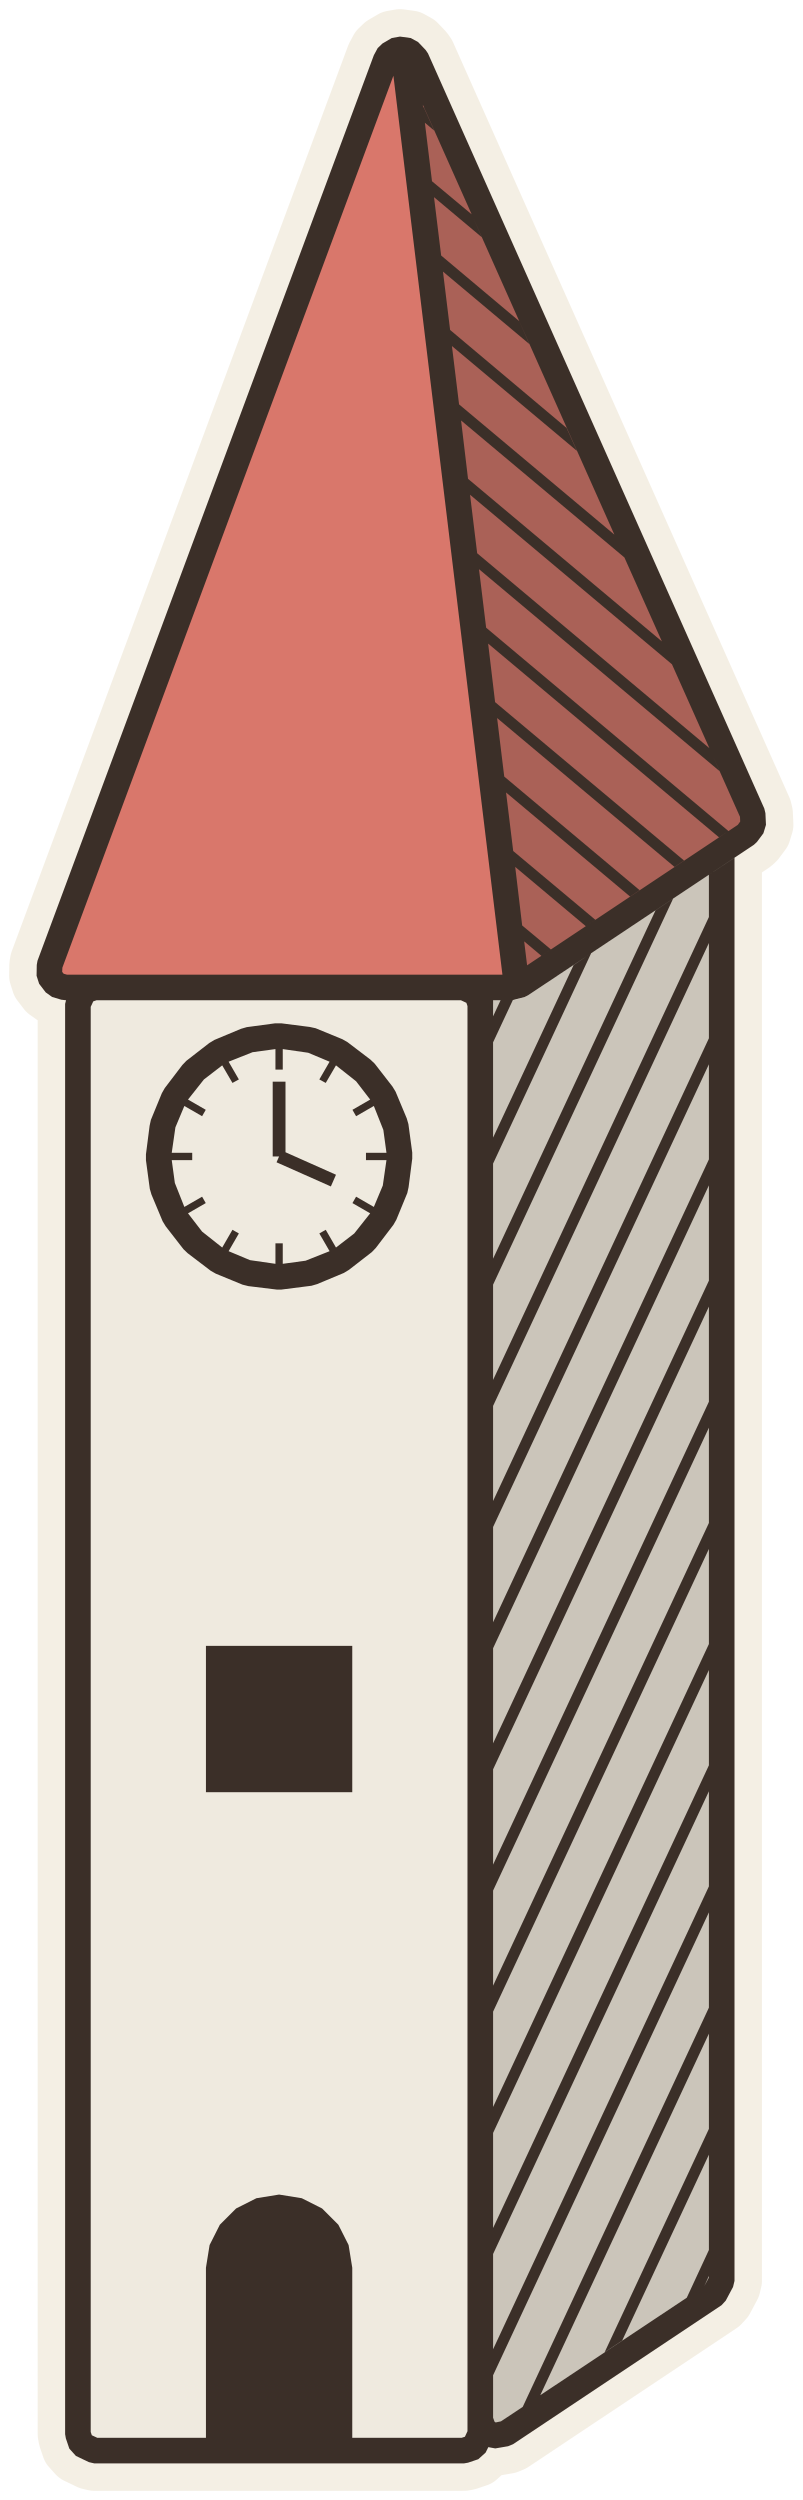
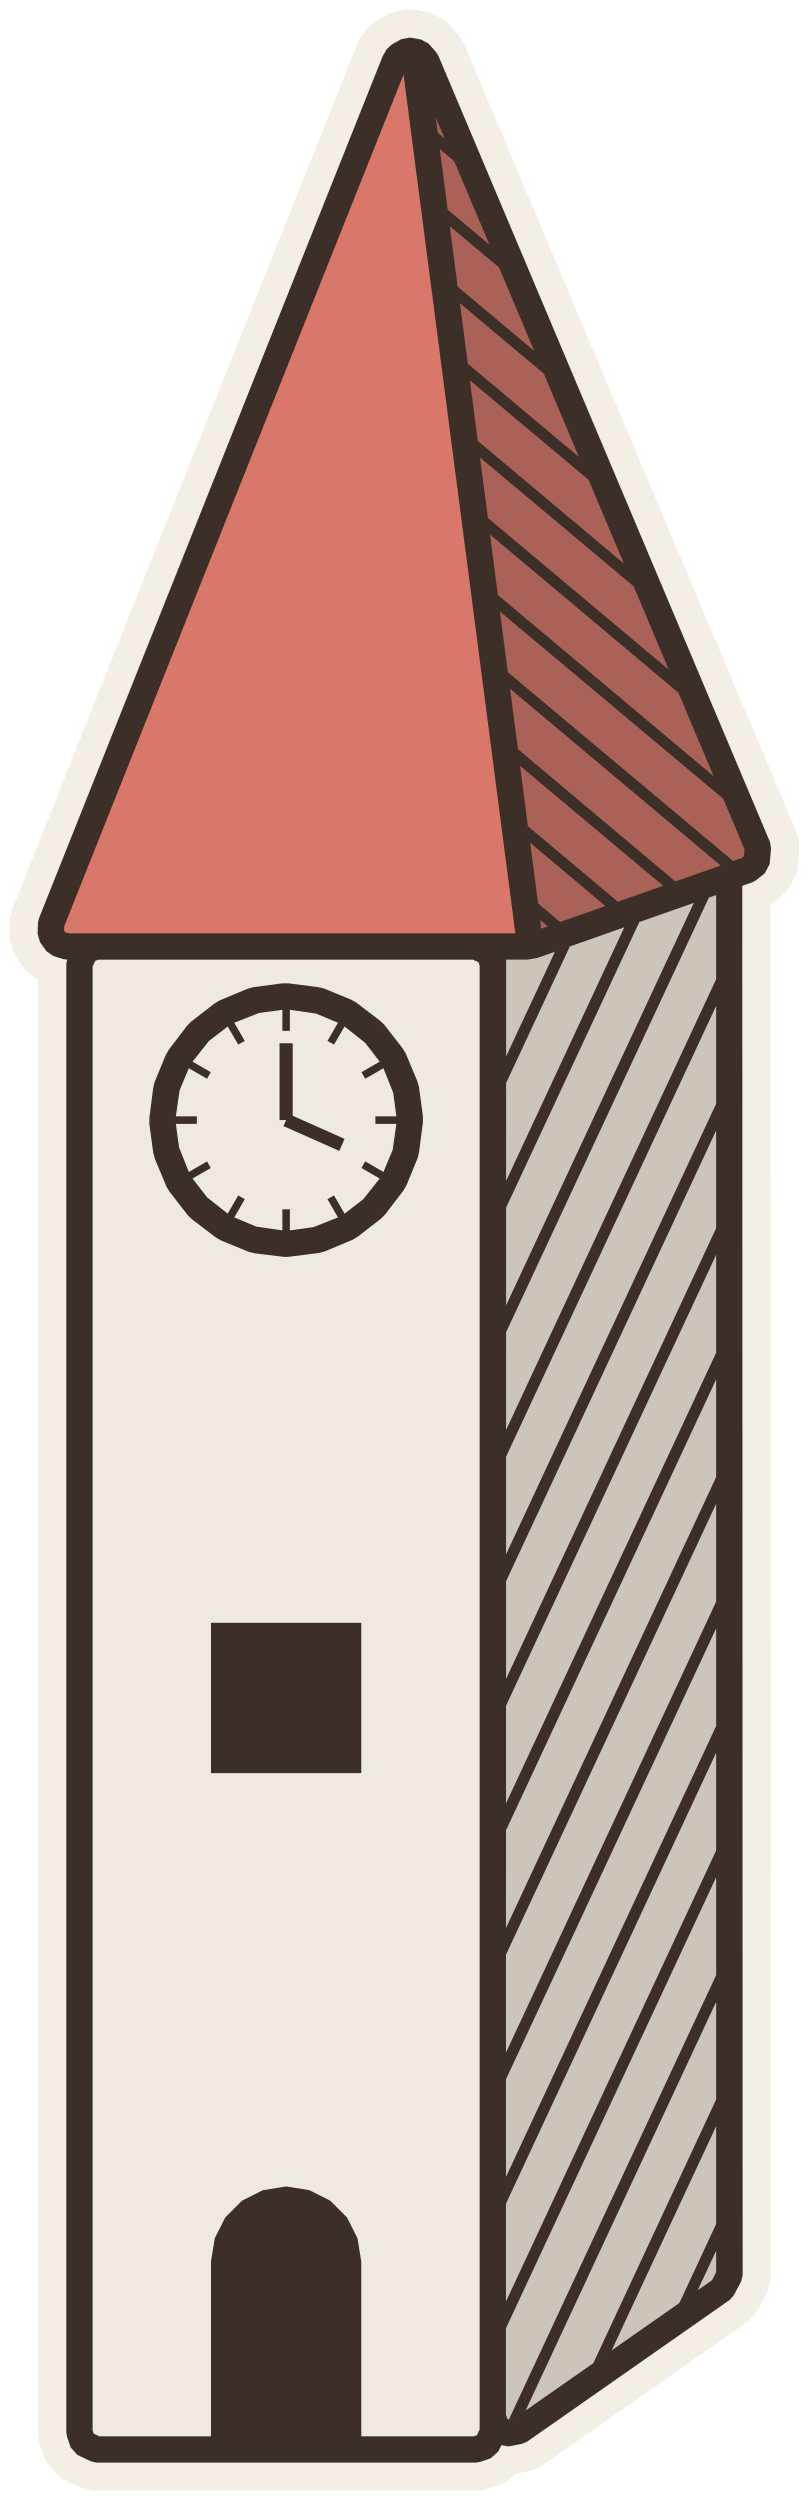
- <svg xmlns="http://www.w3.org/2000/svg" viewBox="-15.26 -133.99 43.89 136.69" data-palette="wall:#EFEADF;roof:#D9776B;wood:#C9A97C;earth:#94744F;water:#8FB0B8;flag:#4A3B32;ink:#3B2F28;halo:#F4EFE4">
-   <path data-role="sil" fill="#F4EFE4" stroke="#F4EFE4" stroke-width="3" stroke-linejoin="round" d="M10.33 0.66L10.89 0.47L11.29 0.11L11.44 -0.19L11.82 -0.12L12.52 -0.24L12.79 -0.35L24.19 -7.95L24.42 -8.2L24.82 -8.95L24.9 -9.28L24.9 -87.09L25.96 -87.8L26.13 -87.96L26.48 -88.43L26.62 -88.89L26.59 -89.53L26.53 -89.78L8.14 -131.07L8.01 -131.26L7.6 -131.69L7.2 -131.91L6.61 -131.99L6.16 -131.91L5.65 -131.61L5.39 -131.36L5.18 -130.97L-13.21 -81.46L-13.25 -81.23L-13.26 -80.64L-13.12 -80.2L-12.76 -79.73L-12.41 -79.48L-11.91 -79.33L-11.65 -79.3L-11.7 -79.1L-11.7 -0.9L-11.66 -0.67L-11.47 -0.11L-11.11 0.29L-10.4 0.63L-10.1 0.7L10.1 0.7Z" />
+ <svg xmlns="http://www.w3.org/2000/svg" viewBox="-15.23 -130.38 43.04 133.07" data-palette="wall:#EFEADF;roof:#D9776B;wood:#C9A97C;earth:#94744F;water:#8FB0B8;flag:#4A3B32;ink:#3B2F28;halo:#F4EFE4">
+   <path data-role="sil" fill="#F4EFE4" stroke="#F4EFE4" stroke-width="3" stroke-linejoin="round" d="M10.33 0.66L10.89 0.47L11.29 0.11L11.46 -0.23L11.83 -0.16L12.55 -0.3L12.82 -0.41L23.61 -7.96L23.83 -8.21L24.22 -8.95L24.3 -9.27L24.28 -83.23L24.82 -83.42L25.02 -83.53L25.48 -83.9L25.74 -84.39L25.81 -85.22L25.76 -85.55L8.1 -127.42L7.97 -127.62L7.58 -128.06L7.17 -128.28L6.59 -128.38L6.14 -128.3L5.62 -128.01L5.36 -127.77L5.14 -127.39L-13.16 -81.49L-13.21 -81.26L-13.23 -80.67L-13.1 -80.23L-12.76 -79.75L-12.4 -79.5L-11.88 -79.33L-11.65 -79.3L-11.7 -79.1L-11.7 -0.9L-11.66 -0.67L-11.47 -0.11L-11.11 0.29L-10.4 0.63L-10.1 0.7L10.1 0.7Z" />
  <path data-role="wall" fill="#EFEADF" d="M10.66 -0.19L11 -0.9L11 -79.1L10.93 -79.3L-10.9 -79.3L-11 -79.1L-11 -0.9L-10.81 -0.34L-10.1 0L10.1 0ZM0.21 -63.48L-0.21 -63.48L-1.77 -63.69L-2.08 -63.78L-3.54 -64.39L-3.82 -64.56L-5.07 -65.53L-5.29 -65.76L-6.25 -67.02L-6.41 -67.3L-7.01 -68.76L-7.08 -69.08L-7.28 -70.64L-7.28 -70.97L-7.07 -72.53L-6.98 -72.84L-6.37 -74.3L-6.2 -74.58L-5.23 -75.83L-5 -76.05L-3.74 -77.01L-3.46 -77.17L-2 -77.77L-1.68 -77.84L-0.12 -78.04L0.21 -78.04L1.77 -77.83L2.08 -77.74L3.54 -77.13L3.82 -76.96L5.07 -75.99L5.29 -75.76L6.25 -74.5L6.41 -74.22L7.01 -72.76L7.08 -72.44L7.28 -70.88L7.28 -70.55L7.07 -68.99L6.98 -68.68L6.37 -67.22L6.2 -66.94L5.23 -65.69L5 -65.47L3.74 -64.51L3.46 -64.35L2 -63.75L1.68 -63.67ZM1.59 -64.37L1.81 -64.43L3.19 -65L3.4 -65.12L4.57 -66.02L4.74 -66.19L5.64 -67.36L5.76 -67.57L6.33 -68.94L6.39 -69.17L6.58 -70.64L6.58 -70.88L6.39 -72.35L6.33 -72.58L5.76 -73.95L5.64 -74.16L4.74 -75.33L4.57 -75.5L3.4 -76.4L3.19 -76.52L1.81 -77.09L1.59 -77.15L0.12 -77.34L-0.12 -77.34L-1.59 -77.15L-1.81 -77.09L-3.19 -76.52L-3.4 -76.4L-4.57 -75.5L-4.74 -75.33L-5.64 -74.16L-5.76 -73.95L-6.33 -72.58L-6.39 -72.35L-6.58 -70.88L-6.58 -70.64L-6.39 -69.17L-6.33 -68.94L-5.76 -67.57L-5.64 -67.36L-4.74 -66.19L-4.57 -66.02L-3.4 -65.12L-3.19 -65L-1.81 -64.43L-1.59 -64.37L-0.12 -64.18L0.12 -64.18Z" />
-   <path data-role="wall-shade" fill="#cbc5ba" d="M12.4 -0.93L23.8 -8.53L24.2 -9.28L24.2 -86.63L13.61 -79.57L13.43 -79.48L12.93 -79.33L12.73 -79.3L11.67 -79.3L11.7 -79.1L11.69 -0.81Z" />
-   <path data-role="roof" fill="#D9776B" d="M12.73 -80L12.99 -80.08L6.79 -131.26L6.51 -131.3L6 -131.01L5.83 -130.73L-12.55 -81.21L-12.56 -80.62L-12.2 -80.15L-11.71 -80Z" />
-   <path data-role="roof-shade" fill="#aa6157" d="M13.23 -80.15L25.57 -88.38L25.93 -88.85L25.89 -89.49L7.5 -130.78L7.09 -131.22L6.79 -131.26L12.99 -80.08Z" />
-   <path data-role="ink" fill="#3B2F28" d="M18.33 -104.76L9.84 -111.88L9.45 -115.07L16.28 -109.34L15.72 -110.59L9.35 -115.95L8.96 -119.14L13.68 -115.18L13.13 -116.43L8.86 -120.02L8.47 -123.21L11.08 -121.02L10.53 -122.27L8.36 -124.08L7.97 -127.28L8.48 -126.85L7.92 -128.1L7.87 -128.15L7.86 -128.26ZM-11.6 -80.7L-11.78 -80.75L-11.86 -80.85L-11.85 -81.08L6.25 -129.85L12.21 -80.7ZM20.93 -98.92L10.33 -107.81L9.95 -111L18.88 -103.51ZM13.56 -81.21L13.4 -82.52L14.34 -81.73L14.86 -82.08L13.29 -83.39L12.91 -86.59L16.77 -83.35L17.29 -83.7L12.8 -87.46L12.41 -90.66L19.19 -84.97L19.71 -85.32L12.31 -91.53L11.92 -94.73L21.62 -86.59L22.14 -86.94L11.81 -95.6L11.43 -98.8L24.05 -88.21L24.57 -88.55L11.32 -99.67L10.93 -102.87L24.08 -91.83L23.53 -93.08L10.83 -103.74L10.44 -106.94L21.48 -97.67L25.2 -89.33L25.21 -89.07L25.08 -88.89ZM10.24 -79.16L10.3 -78.98L10.3 -1.06L10.16 -0.76L9.98 -0.7L4 -0.7L4 -10L3.8 -11.24L3.24 -12.35L2.35 -13.24L1.24 -13.8L0 -14L-1.24 -13.8L-2.35 -13.24L-3.24 -12.35L-3.8 -11.24L-4 -10L-4 -0.7L-9.94 -0.7L-10.24 -0.84L-10.3 -1.02L-10.3 -78.94L-10.16 -79.24L-9.98 -79.3L9.94 -79.3ZM21.54 -84.85L20.58 -84.21L11.7 -65.17L11.7 -63.75ZM17.06 -81.87L16.1 -81.22L11.7 -71.79L11.7 -70.37ZM0.12 -63.48L1.77 -63.69L2.08 -63.78L3.54 -64.39L3.82 -64.56L5.07 -65.53L5.29 -65.76L6.25 -67.02L6.41 -67.3L7.01 -68.76L7.08 -69.08L7.28 -70.64L7.28 -70.97L7.07 -72.53L6.98 -72.84L6.37 -74.3L6.2 -74.58L5.23 -75.83L5 -76.05L3.74 -77.01L3.46 -77.17L2 -77.77L1.68 -77.84L0.12 -78.04L-0.21 -78.04L-1.77 -77.83L-2.08 -77.74L-3.54 -77.13L-3.82 -76.96L-5.07 -75.99L-5.29 -75.76L-6.25 -74.5L-6.41 -74.22L-7.01 -72.76L-7.08 -72.44L-7.28 -70.88L-7.28 -70.55L-7.07 -68.99L-6.98 -68.68L-6.37 -67.22L-6.2 -66.94L-5.23 -65.69L-5 -65.47L-3.74 -64.51L-3.46 -64.35L-2 -63.75L-1.68 -63.67L-0.12 -63.48ZM0.2 -64.89L0.2 -66.01L-0.2 -66.01L-0.2 -64.89L-1.59 -65.09L-2.76 -65.58L-2.2 -66.55L-2.55 -66.75L-3.11 -65.78L-4.21 -66.65L-4.98 -67.65L-4.01 -68.21L-4.21 -68.56L-5.18 -68L-5.7 -69.31L-5.87 -70.56L-4.75 -70.56L-4.75 -70.96L-5.87 -70.96L-5.67 -72.35L-5.18 -73.52L-4.21 -72.96L-4.01 -73.31L-4.98 -73.87L-4.11 -74.97L-3.11 -75.74L-2.55 -74.78L-2.2 -74.97L-2.76 -75.94L-1.45 -76.46L-0.2 -76.63L-0.2 -75.51L0.2 -75.51L0.2 -76.63L1.59 -76.43L2.76 -75.94L2.2 -74.97L2.55 -74.78L3.11 -75.74L4.21 -74.87L4.98 -73.87L4.01 -73.31L4.21 -72.96L5.18 -73.52L5.7 -72.21L5.87 -70.96L4.75 -70.96L4.75 -70.56L5.87 -70.56L5.67 -69.17L5.18 -68L4.21 -68.56L4.01 -68.21L4.98 -67.65L4.11 -66.55L3.11 -65.78L2.55 -66.75L2.2 -66.55L2.76 -65.58L1.45 -65.06ZM3.11 -69.76L0.35 -70.99L0.35 -74.85L-0.35 -74.85L-0.35 -70.76L0 -70.76L-0.14 -70.44L2.83 -69.12ZM4 -44L-4 -44L-4 -36L4 -36ZM23.5 -22.8L23.5 -17.59L17.8 -5.38L18.76 -6.02L23.5 -16.18L23.5 -10.97L22.29 -8.36L14.28 -3.03ZM23.5 -9.55L23.5 -9.46L23.25 -9ZM11.7 -78.42L11.7 -77L12.78 -79.31L13.43 -79.48L13.61 -79.57L25.96 -87.8L26.13 -87.96L26.48 -88.43L26.62 -88.89L26.59 -89.53L26.53 -89.78L8.14 -131.07L8.01 -131.26L7.6 -131.69L7.2 -131.91L6.61 -131.99L6.16 -131.91L5.65 -131.61L5.39 -131.36L5.18 -130.97L-13.21 -81.46L-13.25 -81.23L-13.26 -80.64L-13.12 -80.2L-12.76 -79.73L-12.41 -79.48L-11.91 -79.33L-11.65 -79.3L-11.7 -79.1L-11.7 -0.9L-11.66 -0.67L-11.47 -0.11L-11.11 0.29L-10.4 0.63L-10.1 0.7L10.1 0.7L10.33 0.66L10.89 0.47L11.29 0.11L11.44 -0.19L11.82 -0.12L12.52 -0.24L12.79 -0.35L24.19 -7.95L24.42 -8.2L24.82 -8.95L24.9 -9.28L24.9 -87.09L23.5 -86.16L23.5 -83.85L11.7 -58.54L11.7 -57.12L23.5 -82.43L23.5 -77.22L11.7 -51.92L11.7 -50.5L23.5 -75.8L23.5 -70.6L11.7 -45.29L11.7 -43.87L23.5 -69.18L23.5 -63.97L11.7 -38.67L11.7 -37.25L23.5 -62.55L23.5 -57.35L11.7 -32.04L11.7 -30.62L23.5 -55.93L23.5 -50.72L11.7 -25.42L11.7 -24L23.5 -49.3L23.5 -44.1L11.7 -18.79L11.7 -17.37L23.5 -42.68L23.5 -37.47L11.7 -12.17L11.7 -10.75L23.5 -36.05L23.5 -30.85L11.7 -5.54L11.7 -4.12L23.5 -29.43L23.5 -24.22L13.32 -2.39L12.13 -1.6L11.84 -1.54L11.78 -1.58L11.7 -1.8L11.7 -79.3L12.11 -79.3Z" />
+   <path data-role="wall-shade" fill="#cbc5ba" d="M12.41 -0.99L23.21 -8.53L23.59 -9.27L23.59 -82.99L13.26 -79.36L12.85 -79.3L11.67 -79.3L11.7 -79.1L11.69 -0.85Z" />
+   <path data-role="roof" fill="#D9776B" d="M12.85 -80L13 -80.03L6.8 -127.63L6.47 -127.69L5.96 -127.4L5.79 -127.13L-12.51 -81.23L-12.53 -80.64L-12.19 -80.16L-11.67 -80Z" />
+   <path data-role="roof-shade" fill="#aa6157" d="M13.14 -80.05L24.58 -84.08L25.05 -84.45L25.11 -85.28L7.45 -127.15L7.06 -127.59L6.8 -127.63L13 -80.03Z" />
+   <path data-role="ink" fill="#3B2F28" d="M10.24 -79.16L10.3 -78.98L10.3 -1.06L10.16 -0.76L9.98 -0.7L4 -0.7L4 -10L3.8 -11.24L3.24 -12.35L2.35 -13.24L1.24 -13.8L0 -14L-1.24 -13.8L-2.35 -13.24L-3.24 -12.35L-3.8 -11.24L-4 -10L-4 -0.7L-9.94 -0.7L-10.24 -0.84L-10.3 -1.02L-10.3 -78.94L-10.16 -79.24L-9.98 -79.3L9.94 -79.3ZM10.2 -106.91L9.78 -110.14L16.11 -104.83L15.6 -106.04L9.67 -111.02L9.25 -114.24L13.72 -110.49L13.21 -111.7L9.13 -115.12L8.71 -118.34L11.34 -116.14L10.82 -117.36L8.6 -119.22L8.18 -122.44L8.95 -121.8L8.44 -123.01L8.07 -123.32L7.96 -124.14L17.98 -100.38ZM-11.56 -80.7L-11.76 -80.76L-11.82 -80.85L-11.81 -81.08L6.25 -126.41L12.2 -80.7ZM11.27 -98.71L10.85 -101.93L20.88 -93.51L20.37 -94.73L10.74 -102.81L10.32 -106.03L18.5 -99.17L22.75 -89.07ZM11.8 -94.6L11.38 -97.83L23.27 -87.86L24.4 -85.17L24.37 -84.81L24.24 -84.7L23.79 -84.55ZM13.58 -80.95L13.52 -81.41L13.93 -81.07L14.59 -81.3L13.41 -82.29L12.99 -85.52L17 -82.15L17.66 -82.38L12.87 -86.4L12.45 -89.62L20.07 -83.23L20.72 -83.46L12.34 -90.5L11.92 -93.72L23.13 -84.31ZM0.12 -63.48L1.77 -63.69L2.08 -63.78L3.54 -64.39L3.82 -64.56L5.07 -65.53L5.29 -65.76L6.25 -67.02L6.41 -67.3L7.01 -68.76L7.08 -69.08L7.28 -70.64L7.28 -70.97L7.07 -72.53L6.98 -72.84L6.37 -74.3L6.2 -74.58L5.23 -75.83L5 -76.05L3.74 -77.01L3.46 -77.17L2 -77.77L1.68 -77.84L0.12 -78.04L-0.21 -78.04L-1.77 -77.83L-2.08 -77.74L-3.54 -77.13L-3.82 -76.96L-5.07 -75.99L-5.29 -75.76L-6.25 -74.5L-6.41 -74.22L-7.01 -72.76L-7.08 -72.44L-7.28 -70.88L-7.28 -70.55L-7.07 -68.99L-6.98 -68.68L-6.37 -67.22L-6.2 -66.94L-5.23 -65.69L-5 -65.47L-3.74 -64.51L-3.46 -64.35L-2 -63.75L-1.68 -63.67L-0.12 -63.48ZM0.2 -64.89L0.2 -66.01L-0.2 -66.01L-0.2 -64.89L-1.59 -65.09L-2.76 -65.58L-2.2 -66.55L-2.55 -66.75L-3.11 -65.78L-4.21 -66.65L-4.98 -67.65L-4.01 -68.21L-4.21 -68.56L-5.18 -68L-5.7 -69.31L-5.87 -70.56L-4.75 -70.56L-4.75 -70.96L-5.87 -70.96L-5.67 -72.35L-5.18 -73.52L-4.21 -72.96L-4.01 -73.31L-4.98 -73.87L-4.11 -74.97L-3.11 -75.74L-2.55 -74.78L-2.2 -74.97L-2.76 -75.94L-1.45 -76.46L-0.2 -76.63L-0.2 -75.51L0.2 -75.51L0.2 -76.63L1.59 -76.43L2.76 -75.94L2.2 -74.97L2.55 -74.78L3.11 -75.74L4.21 -74.87L4.98 -73.87L4.01 -73.31L4.21 -72.96L5.18 -73.52L5.7 -72.21L5.87 -70.96L4.75 -70.96L4.75 -70.56L5.87 -70.56L5.67 -69.17L5.18 -68L4.21 -68.56L4.01 -68.21L4.98 -67.65L4.11 -66.55L3.11 -65.78L2.55 -66.75L2.2 -66.55L2.76 -65.58L1.45 -65.06ZM3.11 -69.76L0.35 -70.99L0.35 -74.85L-0.35 -74.85L-0.35 -70.76L0 -70.76L-0.14 -70.44L2.83 -69.12ZM4 -44L-4 -44L-4 -36L4 -36ZM12.85 -79.3L13.38 -79.39L14.31 -79.72L11.7 -74.13L11.7 -72.71L15.1 -80L18 -81.02L11.7 -67.5L11.7 -66.08L18.8 -81.3L21.7 -82.32L11.7 -60.88L11.7 -59.45L22.5 -82.6L24.82 -83.42L25.02 -83.53L25.48 -83.9L25.74 -84.39L25.81 -85.22L25.76 -85.55L8.1 -127.42L7.97 -127.62L7.58 -128.06L7.17 -128.28L6.59 -128.38L6.14 -128.3L5.62 -128.01L5.36 -127.77L5.14 -127.39L-13.16 -81.49L-13.21 -81.26L-13.23 -80.67L-13.1 -80.23L-12.76 -79.75L-12.4 -79.5L-11.88 -79.33L-11.65 -79.3L-11.7 -79.1L-11.7 -0.9L-11.66 -0.67L-11.47 -0.11L-11.11 0.29L-10.4 0.63L-10.1 0.7L10.1 0.7L10.33 0.66L10.89 0.47L11.29 0.11L11.46 -0.23L11.83 -0.16L12.55 -0.3L12.82 -0.41L23.61 -7.96L23.83 -8.21L24.22 -8.95L24.3 -9.27L24.28 -83.23L22.89 -82.75L22.89 -78.26L11.7 -54.25L11.7 -52.83L22.89 -76.84L22.89 -71.63L11.7 -47.63L11.7 -46.2L22.89 -70.21L22.89 -65.01L11.7 -41L11.7 -39.58L22.89 -63.59L22.89 -58.38L11.7 -34.38L11.7 -32.95L22.89 -56.96L22.89 -51.76L11.7 -27.75L11.7 -26.33L22.89 -50.34L22.89 -45.13L11.7 -21.12L11.7 -19.7L22.89 -43.71L22.89 -38.51L11.7 -14.5L11.7 -13.08L22.89 -37.09L22.89 -31.88L11.7 -7.87L11.7 -6.45L22.89 -30.46L22.89 -25.25L11.86 -1.6L12.14 -1.65L12.75 -2.08L22.89 -23.83L22.89 -18.63L16.35 -4.59L17.33 -5.28L22.89 -17.21L22.89 -12L20.93 -7.79L21.91 -8.48L22.89 -10.58L22.89 -9.44L22.67 -9.01L12.14 -1.65L11.83 -1.59L11.78 -1.63L11.7 -1.84L11.71 -79.3Z" />
</svg>
